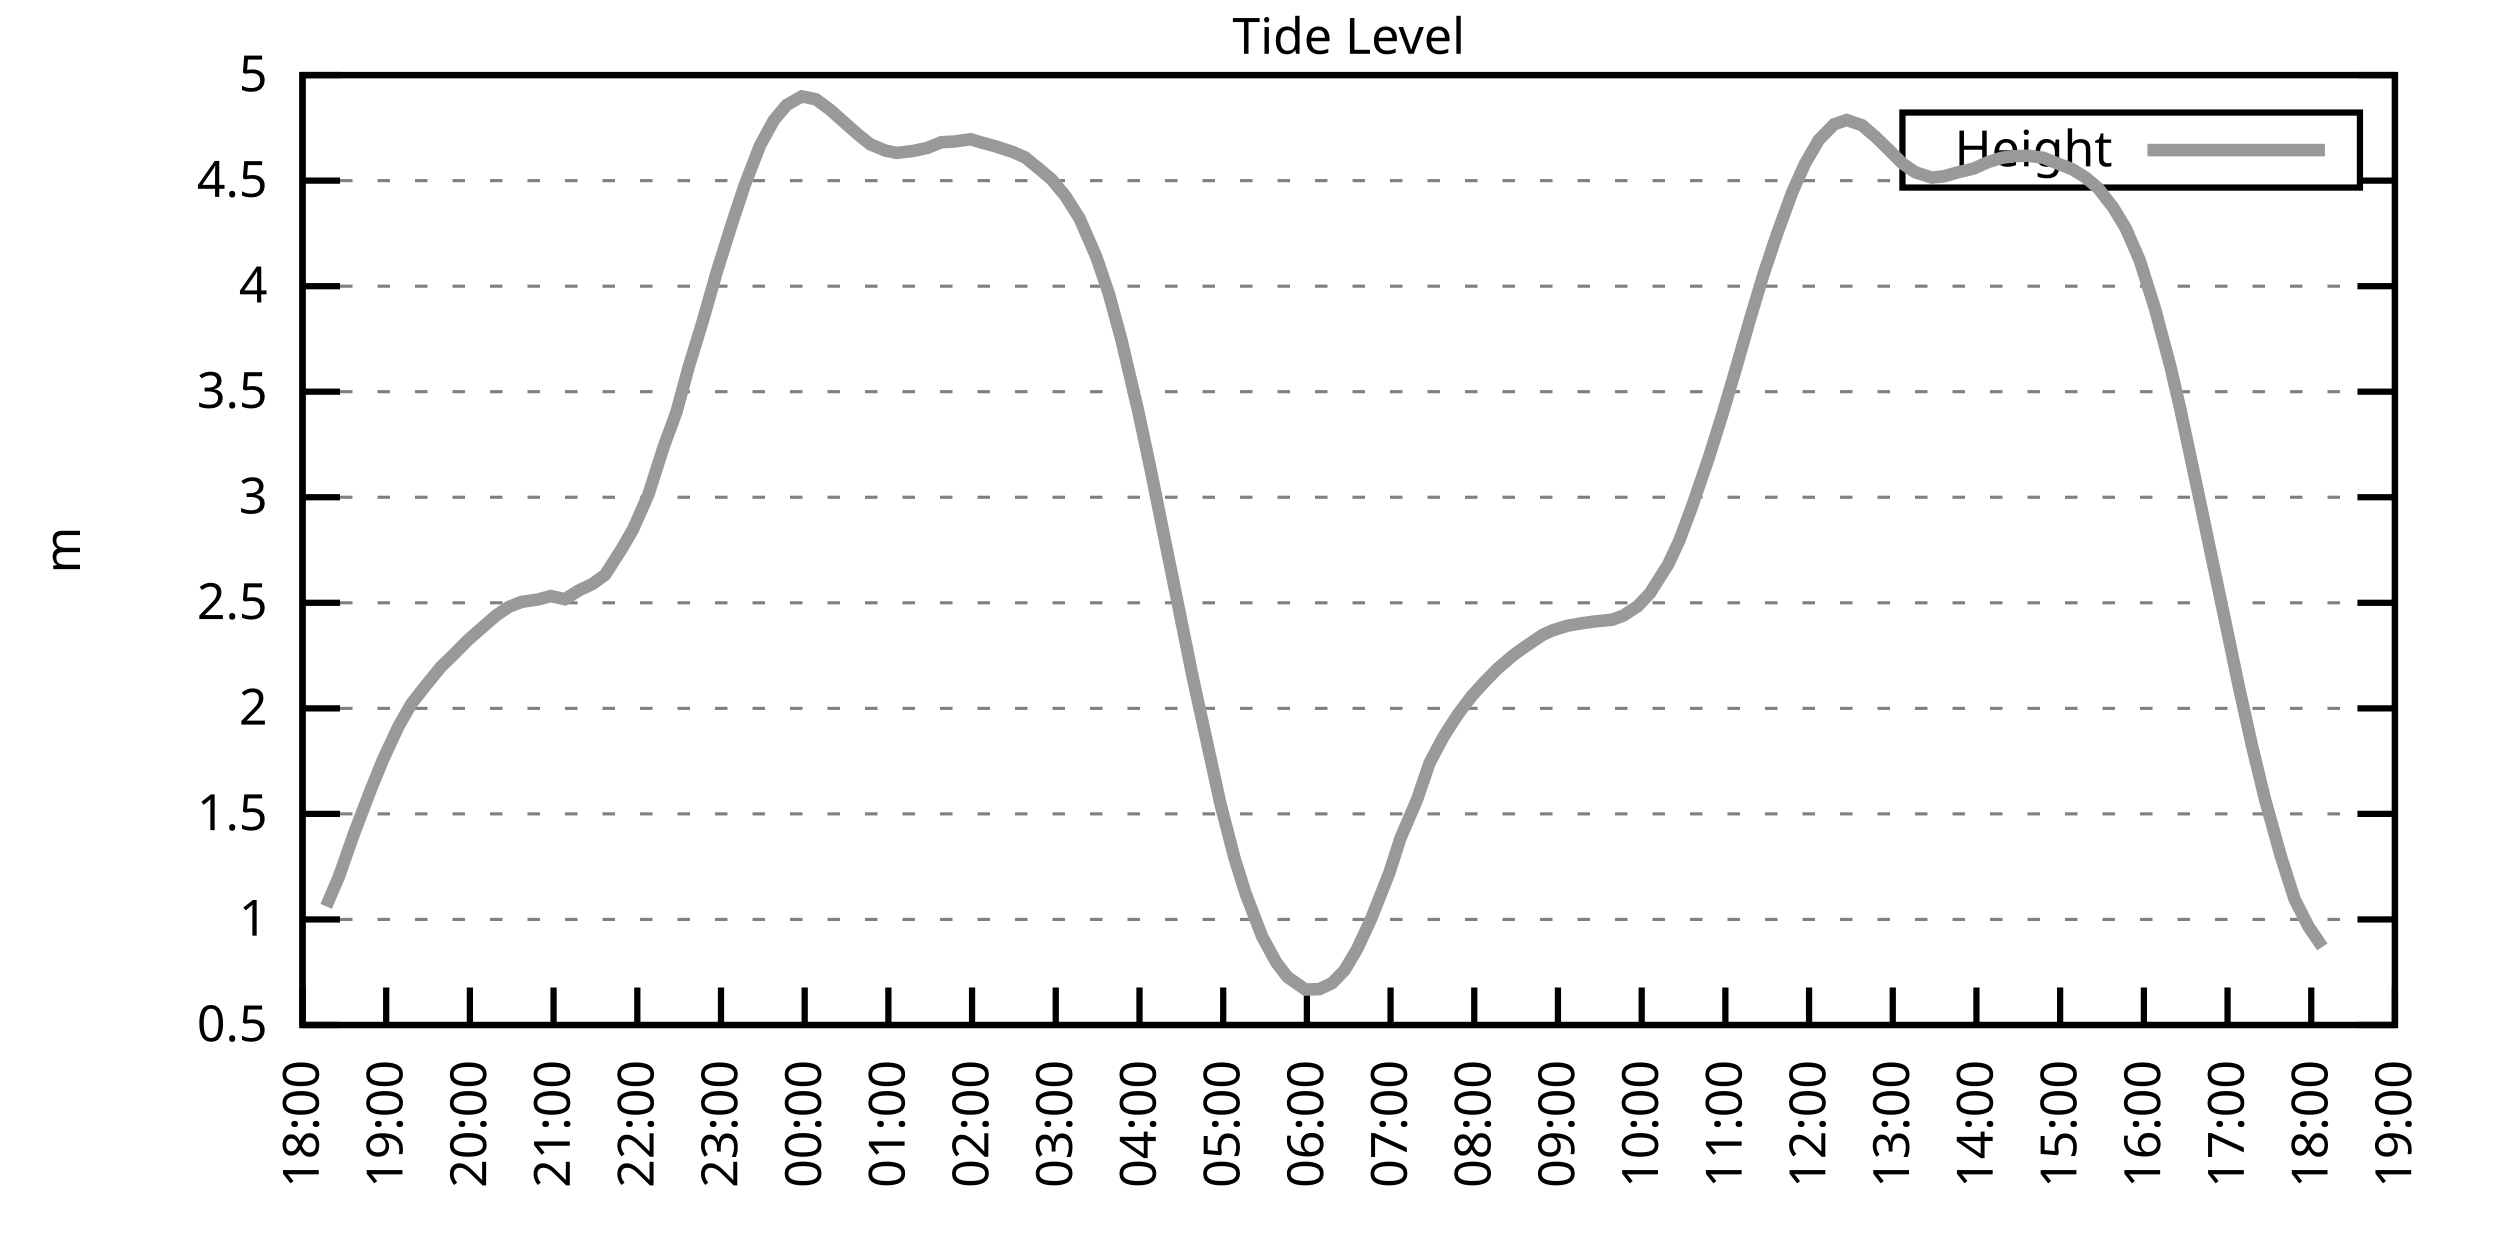
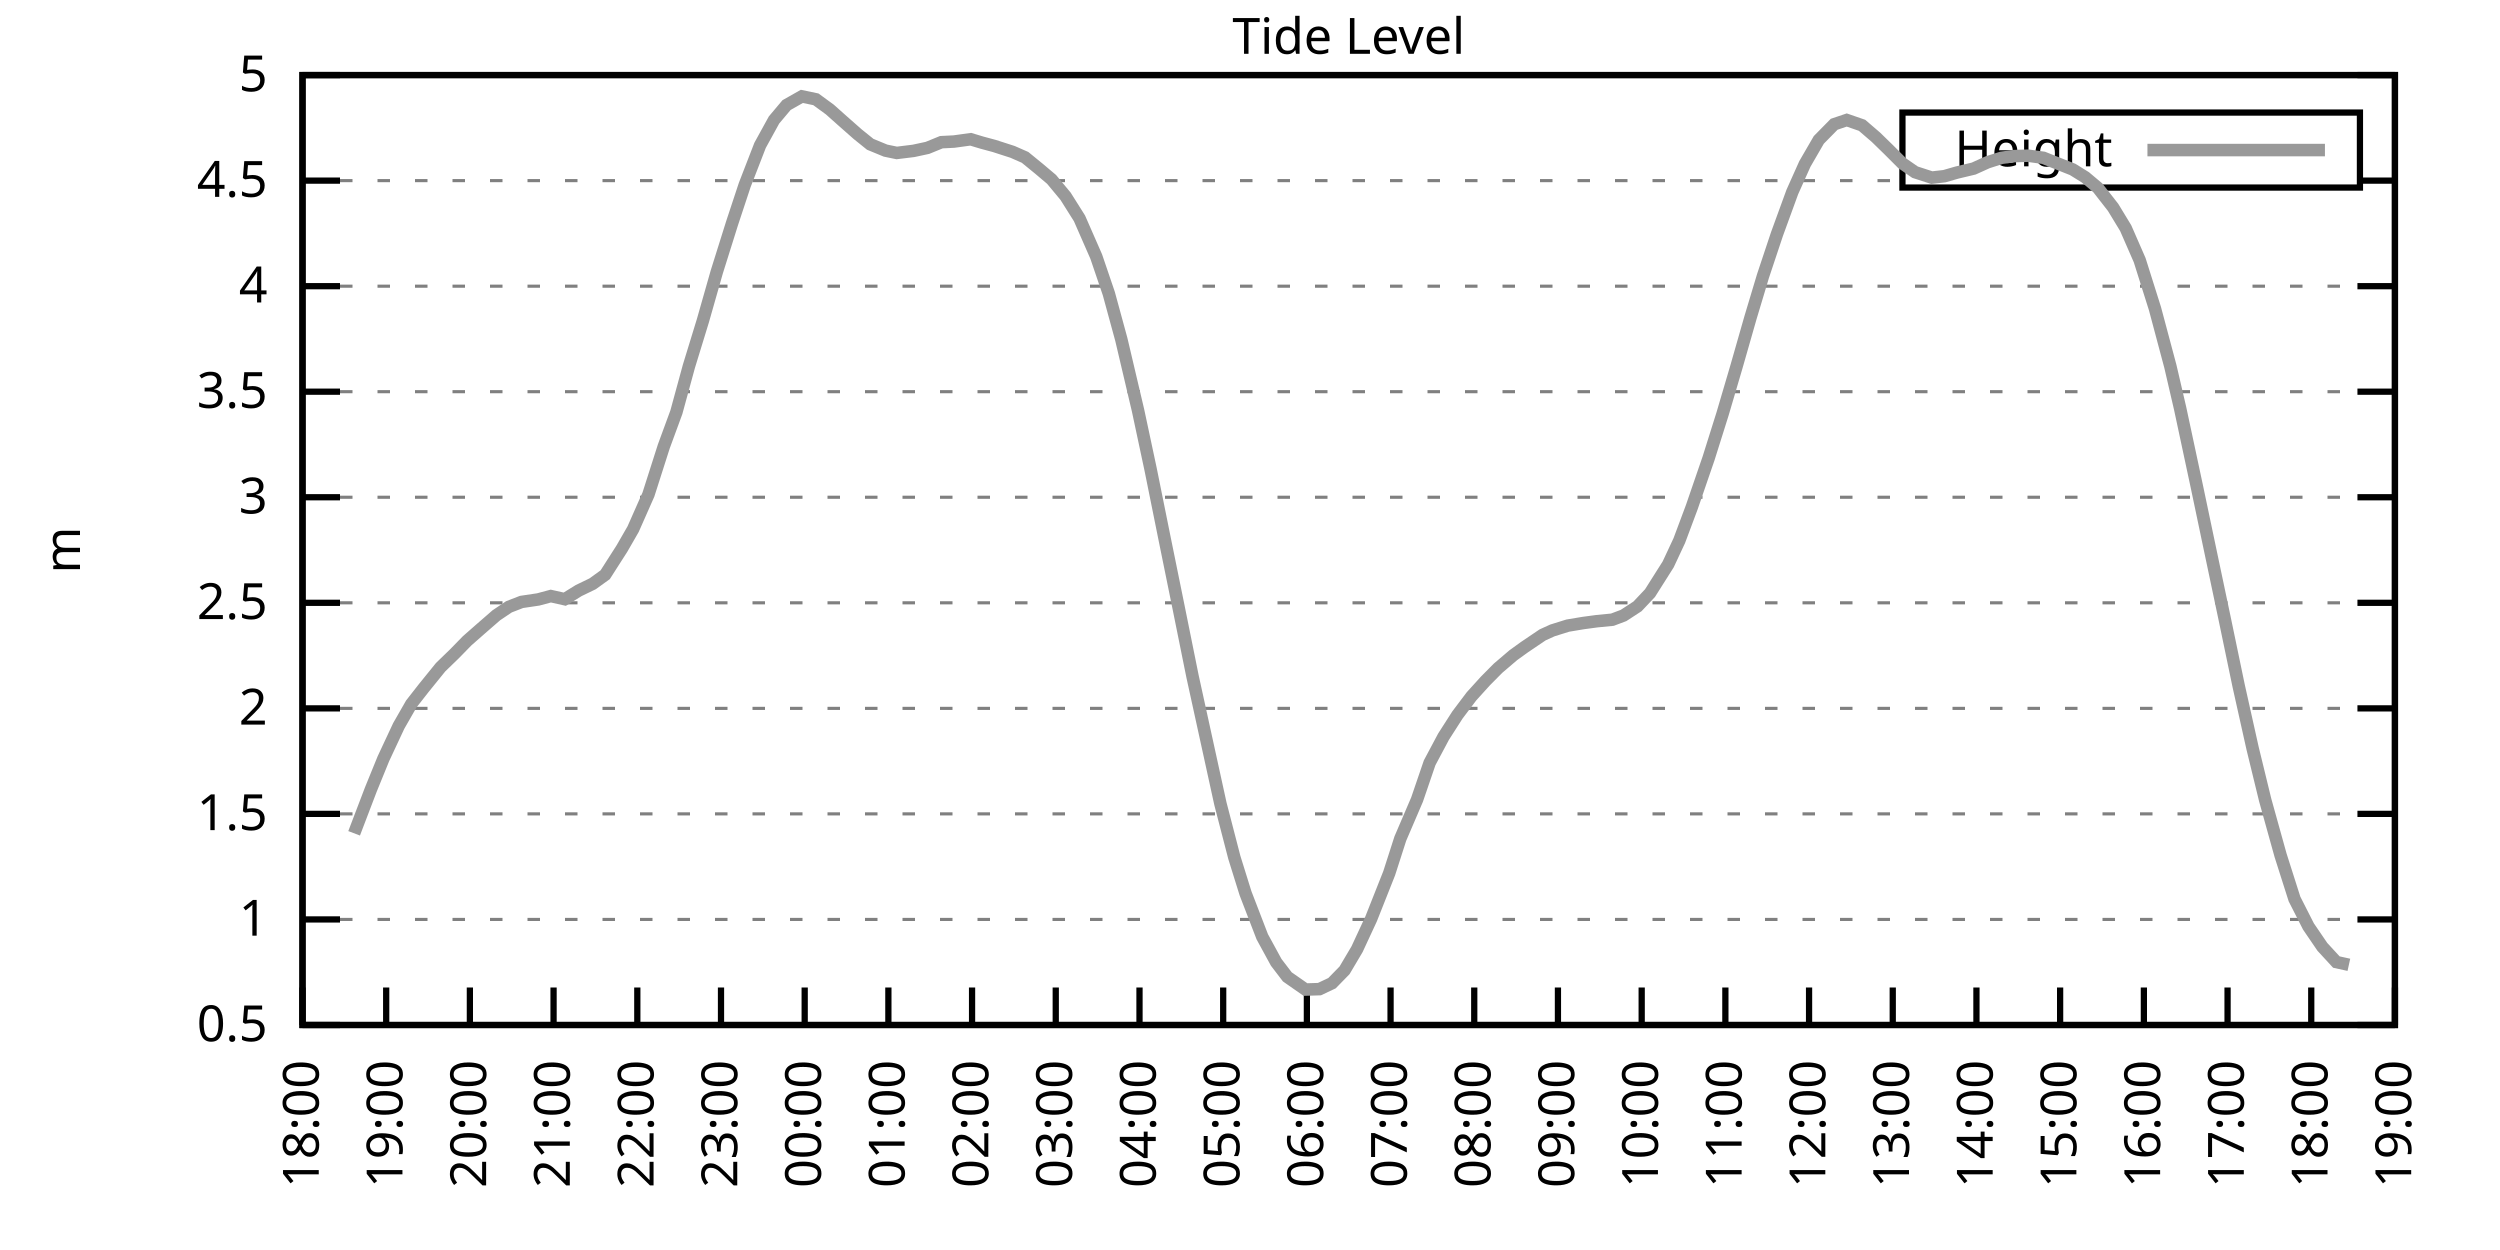
<svg xmlns="http://www.w3.org/2000/svg" xmlns:xlink="http://www.w3.org/1999/xlink" width="400" height="200" viewBox="0 0 400 200">
  <g id="gnuplot_canvas">
    <rect x="0" y="0" width="400" height="200" fill="none" />
    <defs>
      <circle id="gpDot" r="0.5" stroke-width="0.5" stroke="currentColor" />
      <path id="gpPt0" stroke-width="0.333" stroke="currentColor" d="M-1,0 h2 M0,-1 v2" />
      <path id="gpPt1" stroke-width="0.333" stroke="currentColor" d="M-1,-1 L1,1 M1,-1 L-1,1" />
      <path id="gpPt2" stroke-width="0.333" stroke="currentColor" d="M-1,0 L1,0 M0,-1 L0,1 M-1,-1 L1,1 M-1,1 L1,-1" />
      <rect id="gpPt3" stroke-width="0.333" stroke="currentColor" x="-1" y="-1" width="2" height="2" />
      <rect id="gpPt4" stroke-width="0.333" stroke="currentColor" fill="currentColor" x="-1" y="-1" width="2" height="2" />
      <circle id="gpPt5" stroke-width="0.333" stroke="currentColor" cx="0" cy="0" r="1" />
      <use xlink:href="#gpPt5" id="gpPt6" fill="currentColor" stroke="none" />
      <path id="gpPt7" stroke-width="0.333" stroke="currentColor" d="M0,-1.33 L-1.33,0.67 L1.33,0.67 z" />
      <use xlink:href="#gpPt7" id="gpPt8" fill="currentColor" stroke="none" />
      <use xlink:href="#gpPt7" id="gpPt9" stroke="currentColor" transform="rotate(180)" />
      <use xlink:href="#gpPt9" id="gpPt10" fill="currentColor" stroke="none" />
      <use xlink:href="#gpPt3" id="gpPt11" stroke="currentColor" transform="rotate(45)" />
      <use xlink:href="#gpPt11" id="gpPt12" fill="currentColor" stroke="none" />
      <path id="gpPt13" stroke-width="0.333" stroke="currentColor" d="M0,1.330 L1.265,0.411 L0.782,-1.067 L-0.782,-1.076 L-1.265,0.411 z" />
      <use xlink:href="#gpPt13" id="gpPt14" fill="currentColor" stroke="none" />
      <filter id="textbox" filterUnits="objectBoundingBox" x="0" y="0" height="1" width="1">
        <feFlood flood-color="white" flood-opacity="1" result="bgnd" />
        <feComposite in="SourceGraphic" in2="bgnd" operator="atop" />
      </filter>
      <filter id="greybox" filterUnits="objectBoundingBox" x="0" y="0" height="1" width="1">
        <feFlood flood-color="lightgrey" flood-opacity="1" result="grey" />
        <feComposite in="SourceGraphic" in2="grey" operator="atop" />
      </filter>
    </defs>
    <g fill="none" color="white" stroke="currentColor" stroke-width="1.00" stroke-linecap="butt" stroke-linejoin="miter">
</g>
    <g fill="none" color="black" stroke="currentColor" stroke-width="1.00" stroke-linecap="butt" stroke-linejoin="miter">
      <g stroke="none" shape-rendering="crispEdges">
        <polygon fill="rgb(255, 255, 255)" points="48.40,164.00 383.18,164.00 383.18,12.02 48.40,12.02 " />
      </g>
    </g>
    <g fill="none" color="black" stroke="currentColor" stroke-width="1.00" stroke-linecap="butt" stroke-linejoin="miter">
</g>
    <g fill="none" color="black" stroke="black" stroke-width="0.50" stroke-linecap="butt" stroke-linejoin="miter">
</g>
    <g fill="none" color="gray" stroke="currentColor" stroke-width="0.50" stroke-linecap="butt" stroke-linejoin="miter">
      <path stroke="gray" stroke-dasharray="2,4" class="gridline" d="M48.40,164.00 L383.19,164.00  " />
    </g>
    <g fill="none" color="gray" stroke="gray" stroke-width="1.00" stroke-linecap="butt" stroke-linejoin="miter">
</g>
    <g fill="none" color="black" stroke="currentColor" stroke-width="1.00" stroke-linecap="butt" stroke-linejoin="miter">
      <path stroke="black" d="M48.40,164.00 L54.40,164.00 M383.19,164.00 L377.19,164.00  " />
      <g transform="translate(42.80,166.60)" stroke="none" fill="black" font-family="Sans" font-size="8.00" text-anchor="end">
        <text>
          <tspan font-family="Sans"> 0.5</tspan>
        </text>
      </g>
    </g>
    <g fill="none" color="black" stroke="currentColor" stroke-width="1.00" stroke-linecap="butt" stroke-linejoin="miter">
</g>
    <g fill="none" color="black" stroke="black" stroke-width="0.50" stroke-linecap="butt" stroke-linejoin="miter">
</g>
    <g fill="none" color="gray" stroke="currentColor" stroke-width="0.50" stroke-linecap="butt" stroke-linejoin="miter">
      <path stroke="gray" stroke-dasharray="2,4" class="gridline" d="M48.40,147.11 L383.19,147.11  " />
    </g>
    <g fill="none" color="gray" stroke="gray" stroke-width="1.00" stroke-linecap="butt" stroke-linejoin="miter">
</g>
    <g fill="none" color="black" stroke="currentColor" stroke-width="1.00" stroke-linecap="butt" stroke-linejoin="miter">
      <path stroke="black" d="M48.40,147.11 L54.40,147.11 M383.19,147.11 L377.19,147.11  " />
      <g transform="translate(42.80,149.71)" stroke="none" fill="black" font-family="Sans" font-size="8.00" text-anchor="end">
        <text>
          <tspan font-family="Sans"> 1</tspan>
        </text>
      </g>
    </g>
    <g fill="none" color="black" stroke="currentColor" stroke-width="1.00" stroke-linecap="butt" stroke-linejoin="miter">
</g>
    <g fill="none" color="black" stroke="black" stroke-width="0.50" stroke-linecap="butt" stroke-linejoin="miter">
</g>
    <g fill="none" color="gray" stroke="currentColor" stroke-width="0.50" stroke-linecap="butt" stroke-linejoin="miter">
      <path stroke="gray" stroke-dasharray="2,4" class="gridline" d="M48.40,130.22 L383.19,130.22  " />
    </g>
    <g fill="none" color="gray" stroke="gray" stroke-width="1.00" stroke-linecap="butt" stroke-linejoin="miter">
</g>
    <g fill="none" color="black" stroke="currentColor" stroke-width="1.00" stroke-linecap="butt" stroke-linejoin="miter">
      <path stroke="black" d="M48.40,130.22 L54.40,130.22 M383.19,130.22 L377.19,130.22  " />
      <g transform="translate(42.80,132.82)" stroke="none" fill="black" font-family="Sans" font-size="8.00" text-anchor="end">
        <text>
          <tspan font-family="Sans"> 1.5</tspan>
        </text>
      </g>
    </g>
    <g fill="none" color="black" stroke="currentColor" stroke-width="1.00" stroke-linecap="butt" stroke-linejoin="miter">
</g>
    <g fill="none" color="black" stroke="black" stroke-width="0.50" stroke-linecap="butt" stroke-linejoin="miter">
</g>
    <g fill="none" color="gray" stroke="currentColor" stroke-width="0.50" stroke-linecap="butt" stroke-linejoin="miter">
      <path stroke="gray" stroke-dasharray="2,4" class="gridline" d="M48.40,113.34 L383.19,113.34  " />
    </g>
    <g fill="none" color="gray" stroke="gray" stroke-width="1.00" stroke-linecap="butt" stroke-linejoin="miter">
</g>
    <g fill="none" color="black" stroke="currentColor" stroke-width="1.00" stroke-linecap="butt" stroke-linejoin="miter">
      <path stroke="black" d="M48.40,113.34 L54.40,113.34 M383.19,113.34 L377.19,113.34  " />
      <g transform="translate(42.80,115.94)" stroke="none" fill="black" font-family="Sans" font-size="8.00" text-anchor="end">
        <text>
          <tspan font-family="Sans"> 2</tspan>
        </text>
      </g>
    </g>
    <g fill="none" color="black" stroke="currentColor" stroke-width="1.00" stroke-linecap="butt" stroke-linejoin="miter">
</g>
    <g fill="none" color="black" stroke="black" stroke-width="0.50" stroke-linecap="butt" stroke-linejoin="miter">
</g>
    <g fill="none" color="gray" stroke="currentColor" stroke-width="0.50" stroke-linecap="butt" stroke-linejoin="miter">
      <path stroke="gray" stroke-dasharray="2,4" class="gridline" d="M48.40,96.45 L383.19,96.45  " />
    </g>
    <g fill="none" color="gray" stroke="gray" stroke-width="1.00" stroke-linecap="butt" stroke-linejoin="miter">
</g>
    <g fill="none" color="black" stroke="currentColor" stroke-width="1.00" stroke-linecap="butt" stroke-linejoin="miter">
      <path stroke="black" d="M48.40,96.45 L54.40,96.45 M383.19,96.45 L377.19,96.45  " />
      <g transform="translate(42.80,99.05)" stroke="none" fill="black" font-family="Sans" font-size="8.00" text-anchor="end">
        <text>
          <tspan font-family="Sans"> 2.5</tspan>
        </text>
      </g>
    </g>
    <g fill="none" color="black" stroke="currentColor" stroke-width="1.00" stroke-linecap="butt" stroke-linejoin="miter">
</g>
    <g fill="none" color="black" stroke="black" stroke-width="0.50" stroke-linecap="butt" stroke-linejoin="miter">
</g>
    <g fill="none" color="gray" stroke="currentColor" stroke-width="0.50" stroke-linecap="butt" stroke-linejoin="miter">
      <path stroke="gray" stroke-dasharray="2,4" class="gridline" d="M48.40,79.56 L383.19,79.56  " />
    </g>
    <g fill="none" color="gray" stroke="gray" stroke-width="1.00" stroke-linecap="butt" stroke-linejoin="miter">
</g>
    <g fill="none" color="black" stroke="currentColor" stroke-width="1.00" stroke-linecap="butt" stroke-linejoin="miter">
      <path stroke="black" d="M48.40,79.56 L54.40,79.56 M383.19,79.56 L377.19,79.56  " />
      <g transform="translate(42.80,82.16)" stroke="none" fill="black" font-family="Sans" font-size="8.00" text-anchor="end">
        <text>
          <tspan font-family="Sans"> 3</tspan>
        </text>
      </g>
    </g>
    <g fill="none" color="black" stroke="currentColor" stroke-width="1.00" stroke-linecap="butt" stroke-linejoin="miter">
</g>
    <g fill="none" color="black" stroke="black" stroke-width="0.50" stroke-linecap="butt" stroke-linejoin="miter">
</g>
    <g fill="none" color="gray" stroke="currentColor" stroke-width="0.50" stroke-linecap="butt" stroke-linejoin="miter">
      <path stroke="gray" stroke-dasharray="2,4" class="gridline" d="M48.40,62.67 L383.19,62.67  " />
    </g>
    <g fill="none" color="gray" stroke="gray" stroke-width="1.00" stroke-linecap="butt" stroke-linejoin="miter">
</g>
    <g fill="none" color="black" stroke="currentColor" stroke-width="1.00" stroke-linecap="butt" stroke-linejoin="miter">
      <path stroke="black" d="M48.40,62.67 L54.40,62.67 M383.19,62.67 L377.19,62.67  " />
      <g transform="translate(42.80,65.27)" stroke="none" fill="black" font-family="Sans" font-size="8.00" text-anchor="end">
        <text>
          <tspan font-family="Sans"> 3.5</tspan>
        </text>
      </g>
    </g>
    <g fill="none" color="black" stroke="currentColor" stroke-width="1.00" stroke-linecap="butt" stroke-linejoin="miter">
</g>
    <g fill="none" color="black" stroke="black" stroke-width="0.50" stroke-linecap="butt" stroke-linejoin="miter">
</g>
    <g fill="none" color="gray" stroke="currentColor" stroke-width="0.50" stroke-linecap="butt" stroke-linejoin="miter">
      <path stroke="gray" stroke-dasharray="2,4" class="gridline" d="M48.40,45.79 L383.19,45.79  " />
    </g>
    <g fill="none" color="gray" stroke="gray" stroke-width="1.00" stroke-linecap="butt" stroke-linejoin="miter">
</g>
    <g fill="none" color="black" stroke="currentColor" stroke-width="1.00" stroke-linecap="butt" stroke-linejoin="miter">
      <path stroke="black" d="M48.40,45.79 L54.40,45.79 M383.19,45.79 L377.19,45.79  " />
      <g transform="translate(42.80,48.39)" stroke="none" fill="black" font-family="Sans" font-size="8.00" text-anchor="end">
        <text>
          <tspan font-family="Sans"> 4</tspan>
        </text>
      </g>
    </g>
    <g fill="none" color="black" stroke="currentColor" stroke-width="1.00" stroke-linecap="butt" stroke-linejoin="miter">
</g>
    <g fill="none" color="black" stroke="black" stroke-width="0.50" stroke-linecap="butt" stroke-linejoin="miter">
</g>
    <g fill="none" color="gray" stroke="currentColor" stroke-width="0.50" stroke-linecap="butt" stroke-linejoin="miter">
      <path stroke="gray" stroke-dasharray="2,4" class="gridline" d="M48.40,28.90 L304.39,28.90 M377.59,28.90 L383.19,28.90  " />
    </g>
    <g fill="none" color="gray" stroke="gray" stroke-width="1.00" stroke-linecap="butt" stroke-linejoin="miter">
</g>
    <g fill="none" color="black" stroke="currentColor" stroke-width="1.00" stroke-linecap="butt" stroke-linejoin="miter">
      <path stroke="black" d="M48.40,28.90 L54.40,28.90 M383.19,28.90 L377.19,28.90  " />
      <g transform="translate(42.80,31.50)" stroke="none" fill="black" font-family="Sans" font-size="8.00" text-anchor="end">
        <text>
          <tspan font-family="Sans"> 4.5</tspan>
        </text>
      </g>
    </g>
    <g fill="none" color="black" stroke="currentColor" stroke-width="1.00" stroke-linecap="butt" stroke-linejoin="miter">
</g>
    <g fill="none" color="black" stroke="black" stroke-width="0.50" stroke-linecap="butt" stroke-linejoin="miter">
</g>
    <g fill="none" color="gray" stroke="currentColor" stroke-width="0.50" stroke-linecap="butt" stroke-linejoin="miter">
      <path stroke="gray" stroke-dasharray="2,4" class="gridline" d="M48.40,12.01 L383.19,12.01  " />
    </g>
    <g fill="none" color="gray" stroke="gray" stroke-width="1.00" stroke-linecap="butt" stroke-linejoin="miter">
</g>
    <g fill="none" color="black" stroke="currentColor" stroke-width="1.00" stroke-linecap="butt" stroke-linejoin="miter">
      <path stroke="black" d="M48.40,12.01 L54.40,12.01 M383.19,12.01 L377.19,12.01  " />
      <g transform="translate(42.80,14.61)" stroke="none" fill="black" font-family="Sans" font-size="8.00" text-anchor="end">
        <text>
          <tspan font-family="Sans"> 5</tspan>
        </text>
      </g>
    </g>
    <g fill="none" color="black" stroke="currentColor" stroke-width="1.00" stroke-linecap="butt" stroke-linejoin="miter">
      <path stroke="black" d="M48.40,164.00 L48.40,158.00  " />
      <g transform="translate(51.00,169.60) rotate(270.00)" stroke="none" fill="black" font-family="Sans" font-size="8.00" text-anchor="end">
        <text>
          <tspan font-family="Sans">18:00</tspan>
        </text>
      </g>
    </g>
    <g fill="none" color="black" stroke="currentColor" stroke-width="1.00" stroke-linecap="butt" stroke-linejoin="miter">
      <path stroke="black" d="M61.79,164.00 L61.79,158.00  " />
      <g transform="translate(64.39,169.60) rotate(270.00)" stroke="none" fill="black" font-family="Sans" font-size="8.00" text-anchor="end">
        <text>
          <tspan font-family="Sans">19:00</tspan>
        </text>
      </g>
    </g>
    <g fill="none" color="black" stroke="currentColor" stroke-width="1.00" stroke-linecap="butt" stroke-linejoin="miter">
      <path stroke="black" d="M75.18,164.00 L75.18,158.00  " />
      <g transform="translate(77.78,169.60) rotate(270.00)" stroke="none" fill="black" font-family="Sans" font-size="8.00" text-anchor="end">
        <text>
          <tspan font-family="Sans">20:00</tspan>
        </text>
      </g>
    </g>
    <g fill="none" color="black" stroke="currentColor" stroke-width="1.00" stroke-linecap="butt" stroke-linejoin="miter">
      <path stroke="black" d="M88.57,164.00 L88.57,158.00  " />
      <g transform="translate(91.17,169.60) rotate(270.00)" stroke="none" fill="black" font-family="Sans" font-size="8.00" text-anchor="end">
        <text>
          <tspan font-family="Sans">21:00</tspan>
        </text>
      </g>
    </g>
    <g fill="none" color="black" stroke="currentColor" stroke-width="1.00" stroke-linecap="butt" stroke-linejoin="miter">
      <path stroke="black" d="M101.97,164.00 L101.97,158.00  " />
      <g transform="translate(104.57,169.60) rotate(270.00)" stroke="none" fill="black" font-family="Sans" font-size="8.00" text-anchor="end">
        <text>
          <tspan font-family="Sans">22:00</tspan>
        </text>
      </g>
    </g>
    <g fill="none" color="black" stroke="currentColor" stroke-width="1.00" stroke-linecap="butt" stroke-linejoin="miter">
      <path stroke="black" d="M115.36,164.00 L115.36,158.00  " />
      <g transform="translate(117.96,169.60) rotate(270.00)" stroke="none" fill="black" font-family="Sans" font-size="8.00" text-anchor="end">
        <text>
          <tspan font-family="Sans">23:00</tspan>
        </text>
      </g>
    </g>
    <g fill="none" color="black" stroke="currentColor" stroke-width="1.00" stroke-linecap="butt" stroke-linejoin="miter">
      <path stroke="black" d="M128.75,164.00 L128.75,158.00  " />
      <g transform="translate(131.35,169.60) rotate(270.00)" stroke="none" fill="black" font-family="Sans" font-size="8.00" text-anchor="end">
        <text>
          <tspan font-family="Sans">00:00</tspan>
        </text>
      </g>
    </g>
    <g fill="none" color="black" stroke="currentColor" stroke-width="1.00" stroke-linecap="butt" stroke-linejoin="miter">
      <path stroke="black" d="M142.14,164.00 L142.14,158.00  " />
      <g transform="translate(144.74,169.60) rotate(270.00)" stroke="none" fill="black" font-family="Sans" font-size="8.00" text-anchor="end">
        <text>
          <tspan font-family="Sans">01:00</tspan>
        </text>
      </g>
    </g>
    <g fill="none" color="black" stroke="currentColor" stroke-width="1.00" stroke-linecap="butt" stroke-linejoin="miter">
      <path stroke="black" d="M155.53,164.00 L155.53,158.00  " />
      <g transform="translate(158.13,169.60) rotate(270.00)" stroke="none" fill="black" font-family="Sans" font-size="8.00" text-anchor="end">
        <text>
          <tspan font-family="Sans">02:00</tspan>
        </text>
      </g>
    </g>
    <g fill="none" color="black" stroke="currentColor" stroke-width="1.00" stroke-linecap="butt" stroke-linejoin="miter">
      <path stroke="black" d="M168.92,164.00 L168.92,158.00  " />
      <g transform="translate(171.52,169.60) rotate(270.00)" stroke="none" fill="black" font-family="Sans" font-size="8.00" text-anchor="end">
        <text>
          <tspan font-family="Sans">03:00</tspan>
        </text>
      </g>
    </g>
    <g fill="none" color="black" stroke="currentColor" stroke-width="1.00" stroke-linecap="butt" stroke-linejoin="miter">
      <path stroke="black" d="M182.32,164.00 L182.32,158.00  " />
      <g transform="translate(184.92,169.60) rotate(270.00)" stroke="none" fill="black" font-family="Sans" font-size="8.00" text-anchor="end">
        <text>
          <tspan font-family="Sans">04:00</tspan>
        </text>
      </g>
    </g>
    <g fill="none" color="black" stroke="currentColor" stroke-width="1.00" stroke-linecap="butt" stroke-linejoin="miter">
      <path stroke="black" d="M195.71,164.00 L195.71,158.00  " />
      <g transform="translate(198.31,169.60) rotate(270.00)" stroke="none" fill="black" font-family="Sans" font-size="8.00" text-anchor="end">
        <text>
          <tspan font-family="Sans">05:00</tspan>
        </text>
      </g>
    </g>
    <g fill="none" color="black" stroke="currentColor" stroke-width="1.00" stroke-linecap="butt" stroke-linejoin="miter">
      <path stroke="black" d="M209.10,164.00 L209.10,158.00  " />
      <g transform="translate(211.70,169.60) rotate(270.00)" stroke="none" fill="black" font-family="Sans" font-size="8.00" text-anchor="end">
        <text>
          <tspan font-family="Sans">06:00</tspan>
        </text>
      </g>
    </g>
    <g fill="none" color="black" stroke="currentColor" stroke-width="1.00" stroke-linecap="butt" stroke-linejoin="miter">
      <path stroke="black" d="M222.49,164.00 L222.49,158.00  " />
      <g transform="translate(225.09,169.60) rotate(270.00)" stroke="none" fill="black" font-family="Sans" font-size="8.00" text-anchor="end">
        <text>
          <tspan font-family="Sans">07:00</tspan>
        </text>
      </g>
    </g>
    <g fill="none" color="black" stroke="currentColor" stroke-width="1.00" stroke-linecap="butt" stroke-linejoin="miter">
      <path stroke="black" d="M235.88,164.00 L235.88,158.00  " />
      <g transform="translate(238.48,169.60) rotate(270.00)" stroke="none" fill="black" font-family="Sans" font-size="8.00" text-anchor="end">
        <text>
          <tspan font-family="Sans">08:00</tspan>
        </text>
      </g>
    </g>
    <g fill="none" color="black" stroke="currentColor" stroke-width="1.00" stroke-linecap="butt" stroke-linejoin="miter">
      <path stroke="black" d="M249.27,164.00 L249.27,158.00  " />
      <g transform="translate(251.87,169.60) rotate(270.00)" stroke="none" fill="black" font-family="Sans" font-size="8.00" text-anchor="end">
        <text>
          <tspan font-family="Sans">09:00</tspan>
        </text>
      </g>
    </g>
    <g fill="none" color="black" stroke="currentColor" stroke-width="1.00" stroke-linecap="butt" stroke-linejoin="miter">
      <path stroke="black" d="M262.67,164.00 L262.67,158.00  " />
      <g transform="translate(265.27,169.60) rotate(270.00)" stroke="none" fill="black" font-family="Sans" font-size="8.00" text-anchor="end">
        <text>
          <tspan font-family="Sans">10:00</tspan>
        </text>
      </g>
    </g>
    <g fill="none" color="black" stroke="currentColor" stroke-width="1.00" stroke-linecap="butt" stroke-linejoin="miter">
      <path stroke="black" d="M276.06,164.00 L276.06,158.00  " />
      <g transform="translate(278.66,169.60) rotate(270.00)" stroke="none" fill="black" font-family="Sans" font-size="8.00" text-anchor="end">
        <text>
          <tspan font-family="Sans">11:00</tspan>
        </text>
      </g>
    </g>
    <g fill="none" color="black" stroke="currentColor" stroke-width="1.00" stroke-linecap="butt" stroke-linejoin="miter">
      <path stroke="black" d="M289.45,164.00 L289.45,158.00  " />
      <g transform="translate(292.05,169.60) rotate(270.00)" stroke="none" fill="black" font-family="Sans" font-size="8.00" text-anchor="end">
        <text>
          <tspan font-family="Sans">12:00</tspan>
        </text>
      </g>
    </g>
    <g fill="none" color="black" stroke="currentColor" stroke-width="1.00" stroke-linecap="butt" stroke-linejoin="miter">
      <path stroke="black" d="M302.84,164.00 L302.84,158.00  " />
      <g transform="translate(305.44,169.60) rotate(270.00)" stroke="none" fill="black" font-family="Sans" font-size="8.00" text-anchor="end">
        <text>
          <tspan font-family="Sans">13:00</tspan>
        </text>
      </g>
    </g>
    <g fill="none" color="black" stroke="currentColor" stroke-width="1.00" stroke-linecap="butt" stroke-linejoin="miter">
      <path stroke="black" d="M316.23,164.00 L316.23,158.00  " />
      <g transform="translate(318.83,169.60) rotate(270.00)" stroke="none" fill="black" font-family="Sans" font-size="8.00" text-anchor="end">
        <text>
          <tspan font-family="Sans">14:00</tspan>
        </text>
      </g>
    </g>
    <g fill="none" color="black" stroke="currentColor" stroke-width="1.00" stroke-linecap="butt" stroke-linejoin="miter">
      <path stroke="black" d="M329.62,164.00 L329.62,158.00  " />
      <g transform="translate(332.22,169.60) rotate(270.00)" stroke="none" fill="black" font-family="Sans" font-size="8.00" text-anchor="end">
        <text>
          <tspan font-family="Sans">15:00</tspan>
        </text>
      </g>
    </g>
    <g fill="none" color="black" stroke="currentColor" stroke-width="1.00" stroke-linecap="butt" stroke-linejoin="miter">
      <path stroke="black" d="M343.02,164.00 L343.02,158.00  " />
      <g transform="translate(345.62,169.60) rotate(270.00)" stroke="none" fill="black" font-family="Sans" font-size="8.00" text-anchor="end">
        <text>
          <tspan font-family="Sans">16:00</tspan>
        </text>
      </g>
    </g>
    <g fill="none" color="black" stroke="currentColor" stroke-width="1.00" stroke-linecap="butt" stroke-linejoin="miter">
      <path stroke="black" d="M356.41,164.00 L356.41,158.00  " />
      <g transform="translate(359.01,169.60) rotate(270.00)" stroke="none" fill="black" font-family="Sans" font-size="8.00" text-anchor="end">
        <text>
          <tspan font-family="Sans">17:00</tspan>
        </text>
      </g>
    </g>
    <g fill="none" color="black" stroke="currentColor" stroke-width="1.00" stroke-linecap="butt" stroke-linejoin="miter">
      <path stroke="black" d="M369.80,164.00 L369.80,158.00  " />
      <g transform="translate(372.40,169.60) rotate(270.00)" stroke="none" fill="black" font-family="Sans" font-size="8.00" text-anchor="end">
        <text>
          <tspan font-family="Sans">18:00</tspan>
        </text>
      </g>
    </g>
    <g fill="none" color="black" stroke="currentColor" stroke-width="1.00" stroke-linecap="butt" stroke-linejoin="miter">
      <path stroke="black" d="M383.19,164.00 L383.19,158.00  " />
      <g transform="translate(385.79,169.60) rotate(270.00)" stroke="none" fill="black" font-family="Sans" font-size="8.00" text-anchor="end">
        <text>
          <tspan font-family="Sans">19:00</tspan>
        </text>
      </g>
    </g>
    <g fill="none" color="black" stroke="currentColor" stroke-width="1.00" stroke-linecap="butt" stroke-linejoin="miter">
</g>
    <g fill="none" color="black" stroke="currentColor" stroke-width="1.00" stroke-linecap="butt" stroke-linejoin="miter">
      <path stroke="black" d="M48.40,12.01 L48.40,164.00 L383.19,164.00 L383.19,12.01 L48.40,12.01 Z  " />
    </g>
    <g fill="none" color="black" stroke="currentColor" stroke-width="1.00" stroke-linecap="butt" stroke-linejoin="miter">
</g>
    <g fill="none" color="black" stroke="currentColor" stroke-width="1.00" stroke-linecap="butt" stroke-linejoin="miter">
      <path stroke="black" d="M304.39,30.01 L304.39,18.01 L377.59,18.01 L377.59,30.01 L304.39,30.01 Z  " />
    </g>
    <g id="Tide_level_plot_1">
      <g fill="none" color="white" stroke="black" stroke-width="2.00" stroke-linecap="butt" stroke-linejoin="miter">
</g>
      <g fill="none" color="black" stroke="currentColor" stroke-width="2.00" stroke-linecap="butt" stroke-linejoin="miter">
        <g transform="translate(337.99,26.61)" stroke="none" fill="black" font-family="Sans" font-size="8.00" text-anchor="end">
          <text>
            <tspan font-family="Sans">Height</tspan>
          </text>
        </g>
      </g>
      <g fill="none" color="black" stroke="currentColor" stroke-width="2.00" stroke-linecap="butt" stroke-linejoin="miter">
-         <path stroke="rgb(153, 153, 153)" d="M343.59,24.01 L371.99,24.01 M52.19,145.02 L54.20,140.32 L56.66,133.33 L59.34,126.31 L61.35,121.38 L63.80,116.14   L65.81,112.63 L67.82,110.06 L70.50,106.75 L72.73,104.59 L74.74,102.53 L76.97,100.57 L79.42,98.44 L81.43,97.09   L83.44,96.31 L86.12,95.91 L88.13,95.37 L90.36,95.87 L92.59,94.49 L94.82,93.41 L96.83,91.96 L99.51,87.77   L101.30,84.66 L103.75,79.12 L106.21,71.42 L108.22,65.95 L110.22,58.62 L112.46,51.32 L114.69,43.49 L117.14,35.69   L119.15,29.61 L121.61,23.26 L123.84,19.20 L125.85,16.81 L128.30,15.42 L130.54,15.89 L132.77,17.52 L134.78,19.31   L137.23,21.47 L139.24,23.09 L141.69,24.10 L143.48,24.47 L146.16,24.14 L148.39,23.66 L150.62,22.75 L152.63,22.65   L155.31,22.28 L157.10,22.82 L159.10,23.36 L162.01,24.30 L164.01,25.18 L166.25,27.01 L168.25,28.70 L170.49,31.40   L172.72,34.94 L175.40,41.06 L177.41,46.97 L179.41,54.30 L182.09,65.68 L184.10,75.10 L186.33,86.15 L188.57,97.16   L190.80,108.20 L195.26,128.57 L197.49,137.18 L199.28,142.92 L201.96,149.88 L204.19,153.97 L205.97,156.30 L208.88,158.33   L211.11,158.26 L213.12,157.31 L215.13,155.25 L217.13,151.87 L219.37,147.04 L222.27,139.72 L224.05,134.18 L226.73,127.93   L228.74,122.05 L230.97,117.86 L233.20,114.38 L235.44,111.41 L237.67,108.95 L239.68,106.92 L242.13,104.83 L243.92,103.54   L246.82,101.58 L248.38,100.87 L250.84,100.10 L253.29,99.69 L255.52,99.39 L257.98,99.15 L259.76,98.48 L262.00,97.02   L264.00,94.90 L266.91,90.30 L268.69,86.49 L270.70,81.11 L273.38,73.31 L275.61,66.22 L277.84,58.65 L280.07,50.85   L282.08,44.16 L284.32,37.44 L286.77,30.72 L288.78,26.23 L291.01,22.38 L293.47,19.88 L295.48,19.20 L297.93,20.05   L300.16,21.97 L302.17,23.93 L304.40,26.16 L306.41,27.55 L309.09,28.42 L311.10,28.19 L313.11,27.61 L315.79,26.97   L318.02,25.96 L320.25,25.25 L322.26,24.98 L324.49,24.91 L326.95,25.25 L328.73,25.96 L331.63,27.11 L333.64,28.36   L335.65,30.05 L338.10,33.19 L340.11,36.50 L342.35,41.63 L344.80,49.40 L347.26,58.62 L348.82,65.34 L351.50,77.87   L353.73,88.48 L355.96,99.05 L358.19,109.76 L360.42,119.75 L362.43,128.00 L364.89,136.84 L367.12,143.84 L369.35,148.23   L371.58,151.50  " />
+         <path stroke="rgb(153, 153, 153)" d="M343.59,24.01 L371.99,24.01 M56.66,133.33 L59.34,126.31 L61.35,121.38 L63.80,116.14 L65.81,112.63 L67.82,110.06   L70.50,106.75 L72.73,104.59 L74.74,102.53 L76.97,100.57 L79.42,98.44 L81.43,97.09 L83.44,96.31 L86.12,95.91   L88.13,95.37 L90.36,95.87 L92.59,94.49 L94.82,93.41 L96.83,91.96 L99.51,87.77 L101.30,84.66 L103.75,79.12   L106.21,71.42 L108.22,65.95 L110.22,58.62 L112.46,51.32 L114.69,43.49 L117.14,35.69 L119.15,29.61 L121.61,23.26   L123.84,19.20 L125.85,16.81 L128.30,15.42 L130.54,15.89 L132.77,17.52 L134.78,19.31 L137.23,21.47 L139.24,23.09   L141.69,24.10 L143.48,24.47 L146.16,24.14 L148.39,23.66 L150.62,22.75 L152.63,22.65 L155.31,22.28 L157.10,22.82   L159.10,23.36 L162.01,24.30 L164.01,25.18 L166.25,27.01 L168.25,28.70 L170.49,31.40 L172.72,34.94 L175.40,41.06   L177.41,46.97 L179.41,54.30 L182.09,65.68 L184.10,75.10 L186.33,86.15 L188.57,97.16 L190.80,108.20 L195.26,128.57   L197.49,137.18 L199.28,142.92 L201.96,149.88 L204.19,153.97 L205.97,156.30 L208.88,158.33 L211.11,158.26 L213.12,157.31   L215.13,155.25 L217.13,151.87 L219.37,147.04 L222.27,139.72 L224.05,134.18 L226.73,127.93 L228.74,122.05 L230.97,117.86   L233.20,114.38 L235.44,111.41 L237.67,108.95 L239.68,106.92 L242.13,104.83 L243.92,103.54 L246.82,101.58 L248.38,100.87   L250.84,100.10 L253.29,99.69 L255.52,99.39 L257.98,99.15 L259.76,98.48 L262.00,97.02 L264.00,94.90 L266.91,90.30   L268.69,86.49 L270.70,81.11 L273.38,73.31 L275.61,66.22 L277.84,58.65 L280.07,50.85 L282.08,44.16 L284.32,37.44   L286.77,30.72 L288.78,26.23 L291.01,22.38 L293.47,19.88 L295.48,19.20 L297.93,20.05 L300.16,21.97 L302.17,23.93   L304.40,26.16 L306.41,27.55 L309.09,28.42 L311.10,28.19 L313.11,27.61 L315.79,26.97 L318.02,25.96 L320.25,25.25   L322.26,24.98 L324.49,24.91 L326.95,25.25 L328.73,25.96 L331.63,27.11 L333.64,28.36 L335.65,30.05 L338.10,33.19   L340.11,36.50 L342.35,41.63 L344.80,49.40 L347.26,58.62 L348.82,65.34 L351.50,77.87 L353.73,88.48 L355.96,99.05   L358.19,109.76 L360.42,119.75 L362.43,128.00 L364.89,136.84 L367.12,143.84 L369.35,148.23 L371.58,151.50 L373.82,153.93   L375.82,154.37  " />
      </g>
    </g>
    <g fill="none" color="black" stroke="currentColor" stroke-width="2.00" stroke-linecap="butt" stroke-linejoin="miter">
</g>
    <g fill="none" color="black" stroke="black" stroke-width="1.00" stroke-linecap="butt" stroke-linejoin="miter">
</g>
    <g fill="none" color="black" stroke="currentColor" stroke-width="1.00" stroke-linecap="butt" stroke-linejoin="miter">
      <path stroke="black" d="M48.40,12.01 L48.40,164.00 L383.19,164.00 L383.19,12.01 L48.40,12.01 Z  " />
      <g transform="translate(12.80,88.01) rotate(270.00)" stroke="none" fill="black" font-family="Sans" font-size="8.00" text-anchor="middle">
        <text>
          <tspan font-family="Sans">m</tspan>
        </text>
      </g>
    </g>
    <g fill="none" color="black" stroke="currentColor" stroke-width="1.00" stroke-linecap="butt" stroke-linejoin="miter">
</g>
    <g fill="none" color="black" stroke="currentColor" stroke-width="1.00" stroke-linecap="butt" stroke-linejoin="miter">
      <g transform="translate(215.79,8.61)" stroke="none" fill="black" font-family="Sans" font-size="8.00" text-anchor="middle">
        <text>
          <tspan font-family="Sans">Tide Level</tspan>
        </text>
      </g>
    </g>
    <g fill="none" color="black" stroke="currentColor" stroke-width="1.00" stroke-linecap="butt" stroke-linejoin="miter">
</g>
  </g>
</svg>
